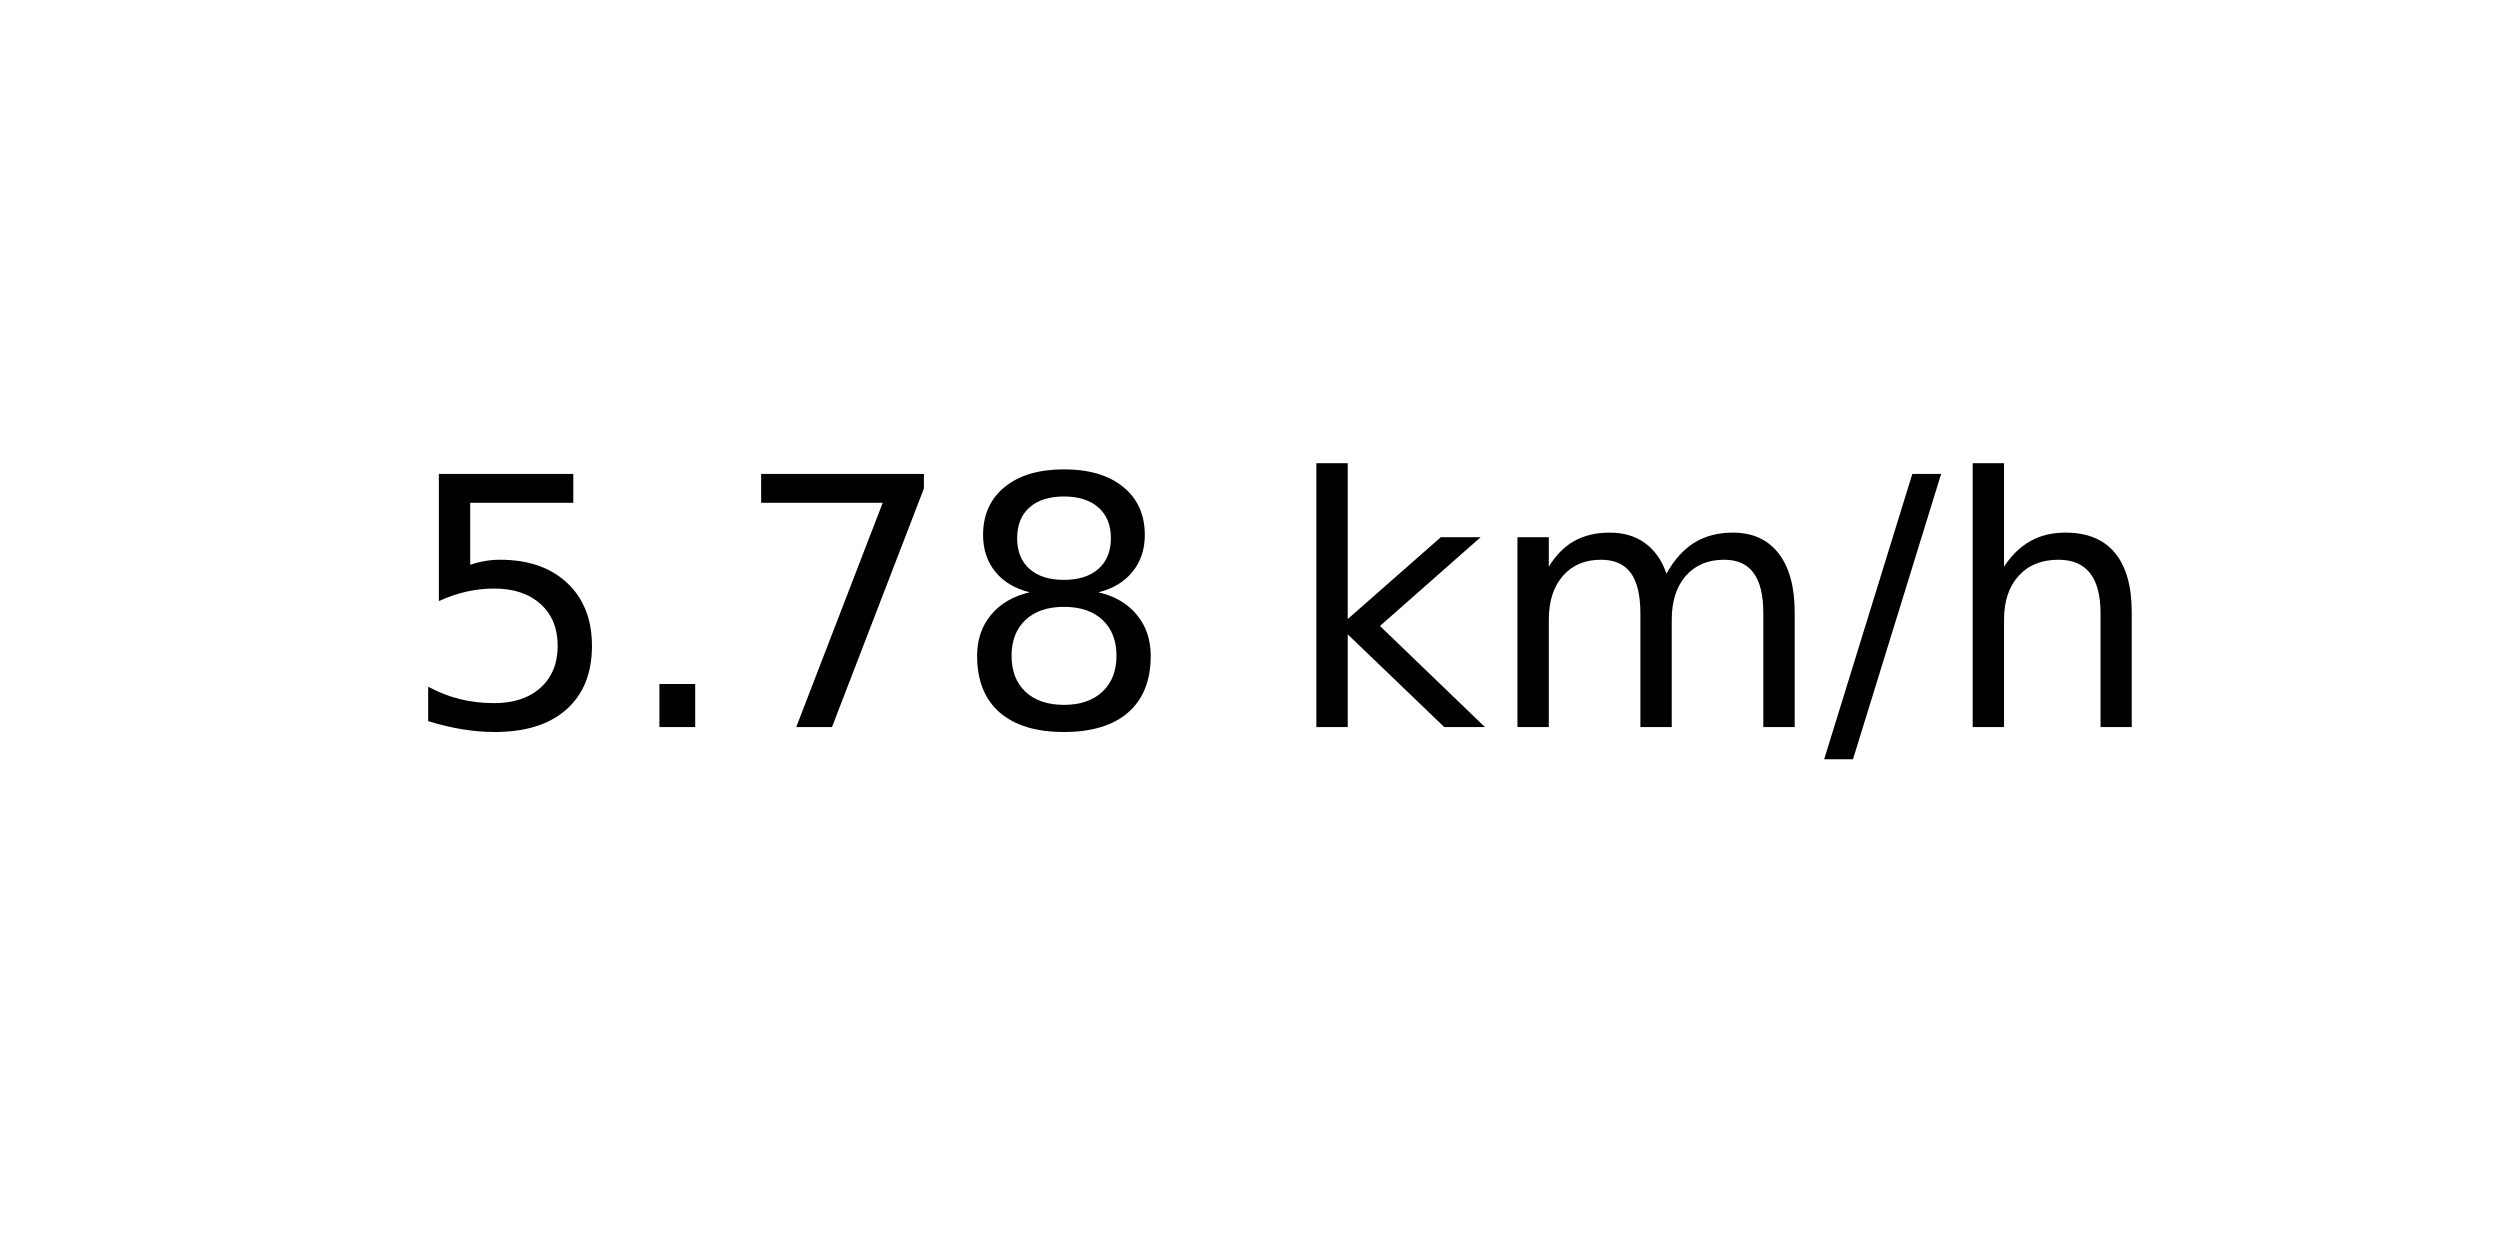
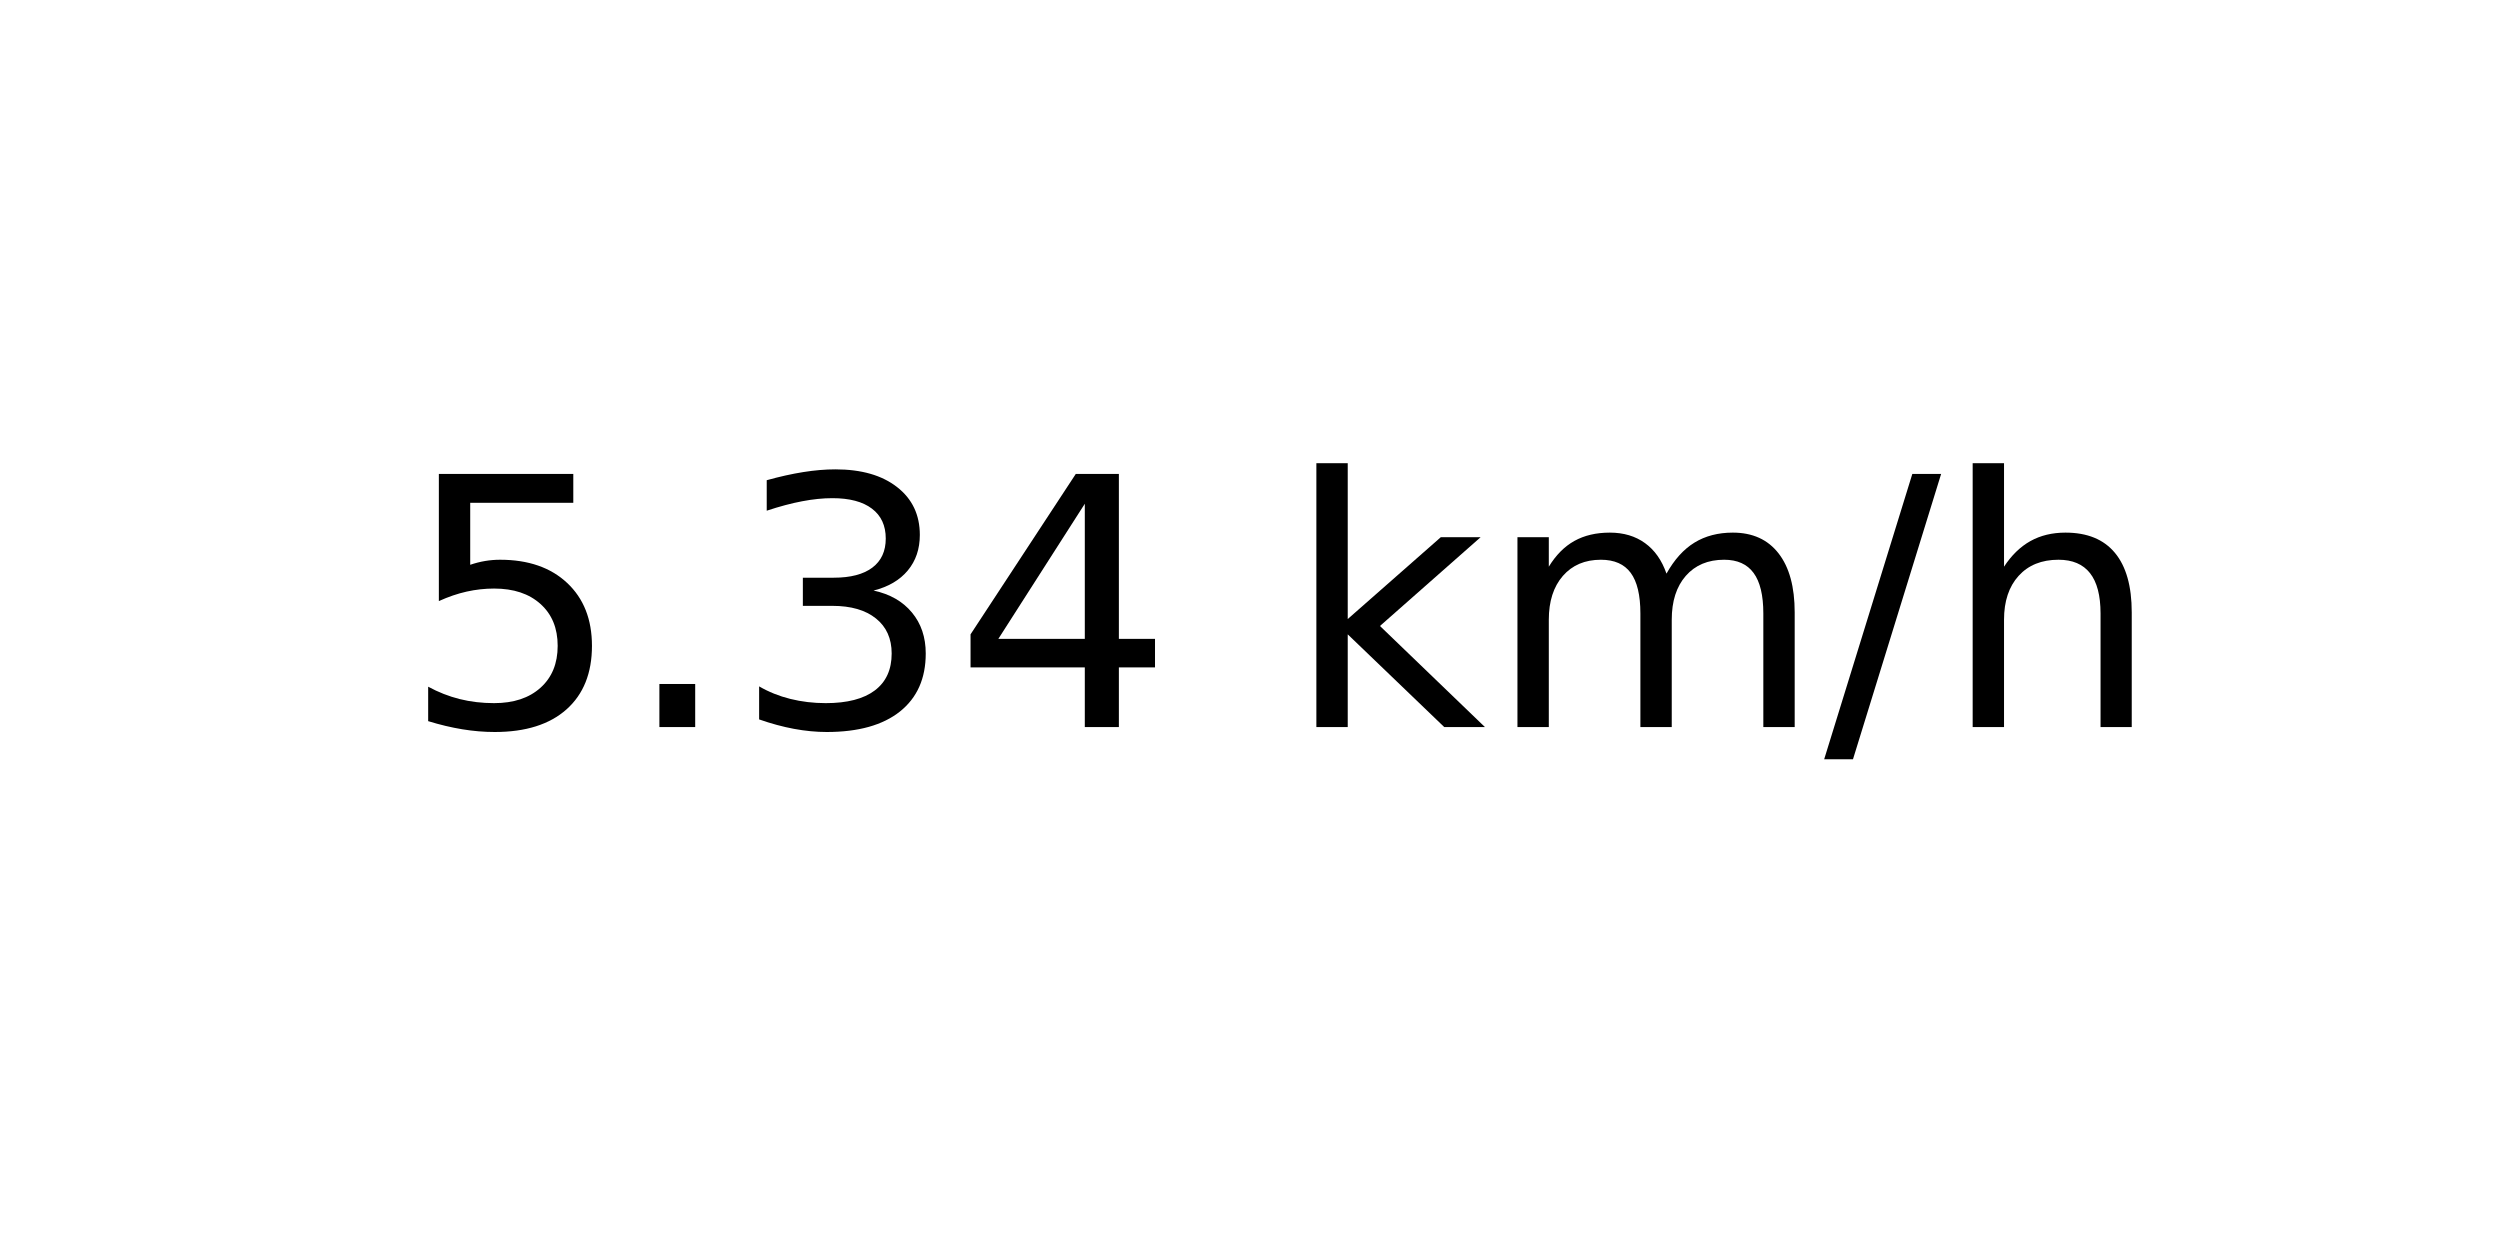
<svg xmlns="http://www.w3.org/2000/svg" xmlns:xlink="http://www.w3.org/1999/xlink" width="72pt" height="36pt" viewBox="0 0 72 36" version="1.1">
  <defs>
    <style type="text/css">*{stroke-linejoin: round; stroke-linecap: butt}</style>
  </defs>
  <g id="figure_1">
    <g id="axes_1">
      <g id="text_1">
        <g transform="translate(11.55937 20.93937) scale(0.1 -0.1)">
          <defs>
            <path id="DejaVuSans-35" d="M 691 4666  L 3169 4666  L 3169 4134  L 1269 4134  L 1269 2991  Q 1406 3038 1543 3061  Q 1681 3084 1819 3084  Q 2600 3084 3056 2656  Q 3513 2228 3513 1497  Q 3513 744 3044 326  Q 2575 -91 1722 -91  Q 1428 -91 1123 -41  Q 819 9 494 109  L 494 744  Q 775 591 1075 516  Q 1375 441 1709 441  Q 2250 441 2565 725  Q 2881 1009 2881 1497  Q 2881 1984 2565 2268  Q 2250 2553 1709 2553  Q 1456 2553 1204 2497  Q 953 2441 691 2322  L 691 4666  z " transform="scale(0.015625)" />
            <path id="DejaVuSans-2e" d="M 684 794  L 1344 794  L 1344 0  L 684 0  L 684 794  z " transform="scale(0.015625)" />
-             <path id="DejaVuSans-37" d="M 525 4666  L 3525 4666  L 3525 4397  L 1831 0  L 1172 0  L 2766 4134  L 525 4134  L 525 4666  z " transform="scale(0.015625)" />
-             <path id="DejaVuSans-38" d="M 2034 2216  Q 1584 2216 1326 1975  Q 1069 1734 1069 1313  Q 1069 891 1326 650  Q 1584 409 2034 409  Q 2484 409 2743 651  Q 3003 894 3003 1313  Q 3003 1734 2745 1975  Q 2488 2216 2034 2216  z M 1403 2484  Q 997 2584 770 2862  Q 544 3141 544 3541  Q 544 4100 942 4425  Q 1341 4750 2034 4750  Q 2731 4750 3128 4425  Q 3525 4100 3525 3541  Q 3525 3141 3298 2862  Q 3072 2584 2669 2484  Q 3125 2378 3379 2068  Q 3634 1759 3634 1313  Q 3634 634 3220 271  Q 2806 -91 2034 -91  Q 1263 -91 848 271  Q 434 634 434 1313  Q 434 1759 690 2068  Q 947 2378 1403 2484  z M 1172 3481  Q 1172 3119 1398 2916  Q 1625 2713 2034 2713  Q 2441 2713 2670 2916  Q 2900 3119 2900 3481  Q 2900 3844 2670 4047  Q 2441 4250 2034 4250  Q 1625 4250 1398 4047  Q 1172 3844 1172 3481  z " transform="scale(0.015625)" />
+             <path id="DejaVuSans-33" d="M 2597 2516  Q 3050 2419 3304 2112  Q 3559 1806 3559 1356  Q 3559 666 3084 287  Q 2609 -91 1734 -91  Q 1441 -91 1130 -33  Q 819 25 488 141  L 488 750  Q 750 597 1062 519  Q 1375 441 1716 441  Q 2309 441 2620 675  Q 2931 909 2931 1356  Q 2931 1769 2642 2001  Q 2353 2234 1838 2234  L 1294 2234  L 1294 2753  L 1863 2753  Q 2328 2753 2575 2939  Q 2822 3125 2822 3475  Q 2822 3834 2567 4026  Q 2313 4219 1838 4219  Q 1578 4219 1281 4162  Q 984 4106 628 3988  L 628 4550  Q 988 4650 1302 4700  Q 1616 4750 1894 4750  Q 2613 4750 3031 4423  Q 3450 4097 3450 3541  Q 3450 3153 3228 2886  Q 3006 2619 2597 2516  z " transform="scale(0.015625)" />
+             <path id="DejaVuSans-34" d="M 2419 4116  L 825 1625  L 2419 1625  L 2419 4116  z M 2253 4666  L 3047 4666  L 3047 1625  L 3713 1625  L 3713 1100  L 3047 1100  L 3047 0  L 2419 0  L 2419 1100  L 313 1100  L 313 1709  L 2253 4666  z " transform="scale(0.015625)" />
            <path id="DejaVuSans-20" transform="scale(0.015625)" />
            <path id="DejaVuSans-6b" d="M 581 4863  L 1159 4863  L 1159 1991  L 2875 3500  L 3609 3500  L 1753 1863  L 3688 0  L 2938 0  L 1159 1709  L 1159 0  L 581 0  L 581 4863  z " transform="scale(0.015625)" />
            <path id="DejaVuSans-6d" d="M 3328 2828  Q 3544 3216 3844 3400  Q 4144 3584 4550 3584  Q 5097 3584 5394 3201  Q 5691 2819 5691 2113  L 5691 0  L 5113 0  L 5113 2094  Q 5113 2597 4934 2840  Q 4756 3084 4391 3084  Q 3944 3084 3684 2787  Q 3425 2491 3425 1978  L 3425 0  L 2847 0  L 2847 2094  Q 2847 2600 2669 2842  Q 2491 3084 2119 3084  Q 1678 3084 1418 2786  Q 1159 2488 1159 1978  L 1159 0  L 581 0  L 581 3500  L 1159 3500  L 1159 2956  Q 1356 3278 1631 3431  Q 1906 3584 2284 3584  Q 2666 3584 2933 3390  Q 3200 3197 3328 2828  z " transform="scale(0.015625)" />
            <path id="DejaVuSans-2f" d="M 1625 4666  L 2156 4666  L 531 -594  L 0 -594  L 1625 4666  z " transform="scale(0.015625)" />
            <path id="DejaVuSans-68" d="M 3513 2113  L 3513 0  L 2938 0  L 2938 2094  Q 2938 2591 2744 2837  Q 2550 3084 2163 3084  Q 1697 3084 1428 2787  Q 1159 2491 1159 1978  L 1159 0  L 581 0  L 581 4863  L 1159 4863  L 1159 2956  Q 1366 3272 1645 3428  Q 1925 3584 2291 3584  Q 2894 3584 3203 3211  Q 3513 2838 3513 2113  z " transform="scale(0.015625)" />
          </defs>
          <use xlink:href="#DejaVuSans-35" />
          <use xlink:href="#DejaVuSans-2e" x="63.623" />
-           <use xlink:href="#DejaVuSans-37" x="95.41" />
-           <use xlink:href="#DejaVuSans-38" x="159.033" />
+           <use xlink:href="#DejaVuSans-33" x="95.41" />
+           <use xlink:href="#DejaVuSans-34" x="159.033" />
          <use xlink:href="#DejaVuSans-20" x="222.656" />
          <use xlink:href="#DejaVuSans-6b" x="254.443" />
          <use xlink:href="#DejaVuSans-6d" x="312.354" />
          <use xlink:href="#DejaVuSans-2f" x="409.766" />
          <use xlink:href="#DejaVuSans-68" x="443.457" />
        </g>
      </g>
    </g>
  </g>
</svg>
